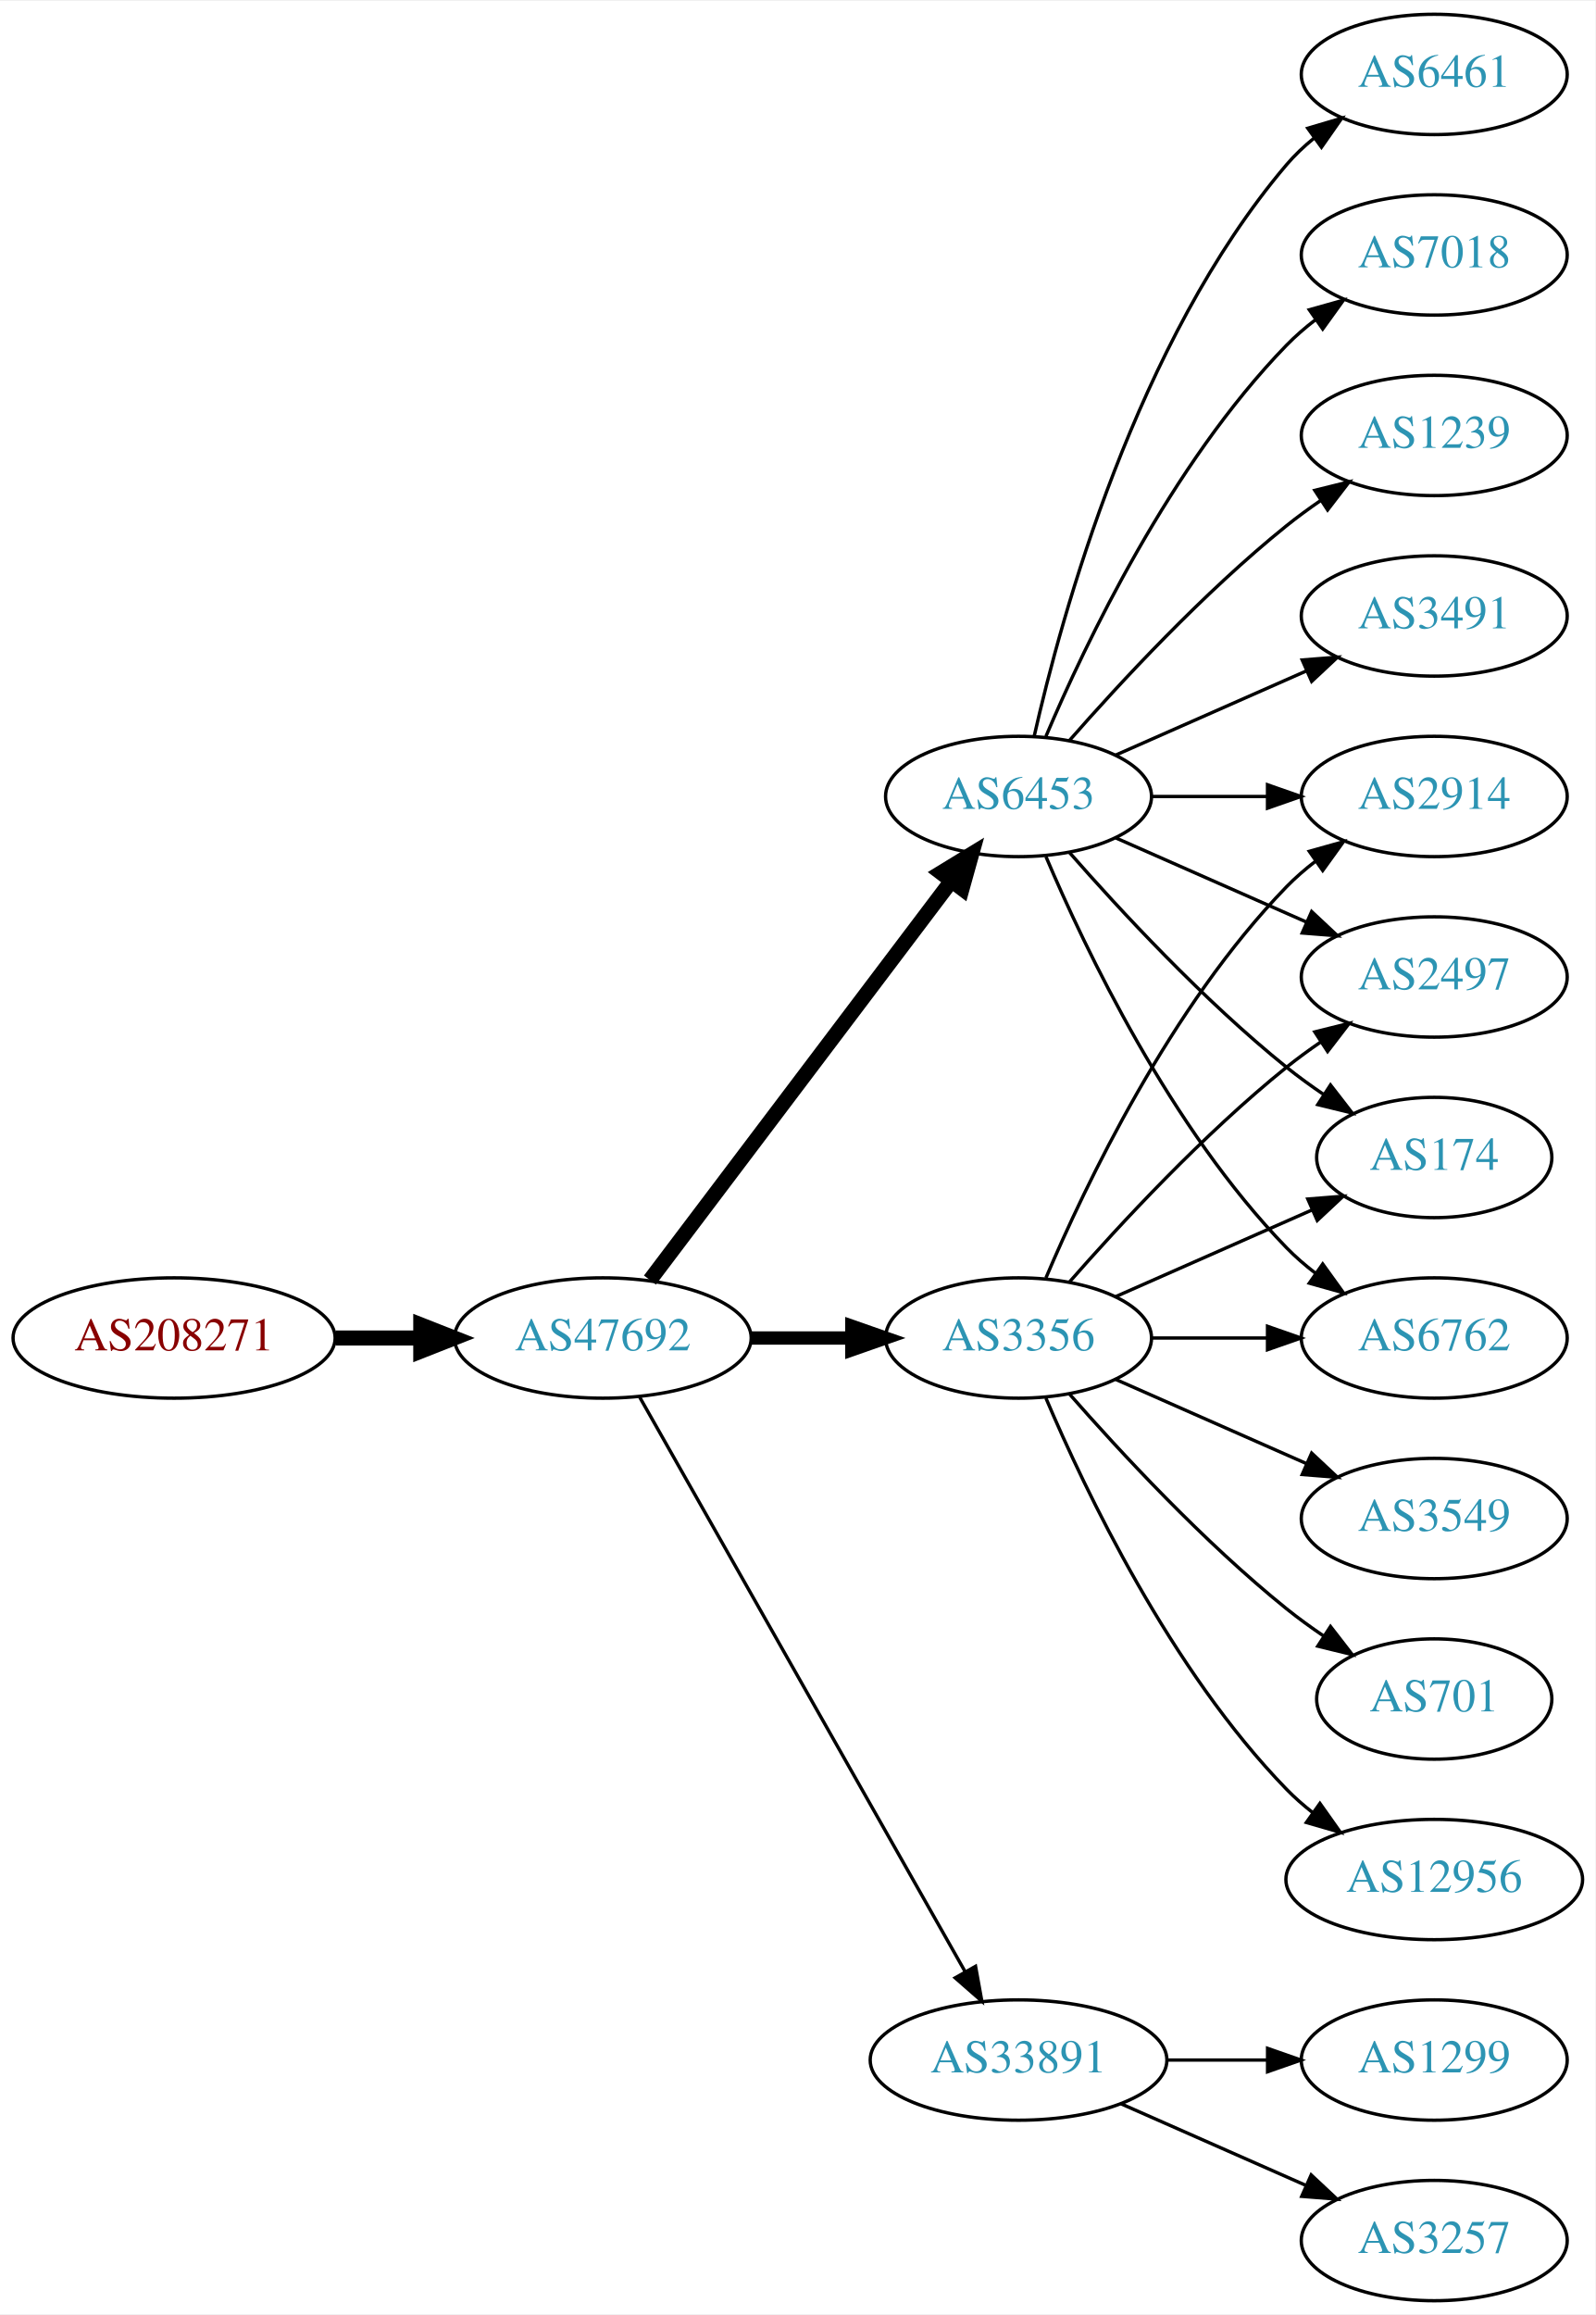
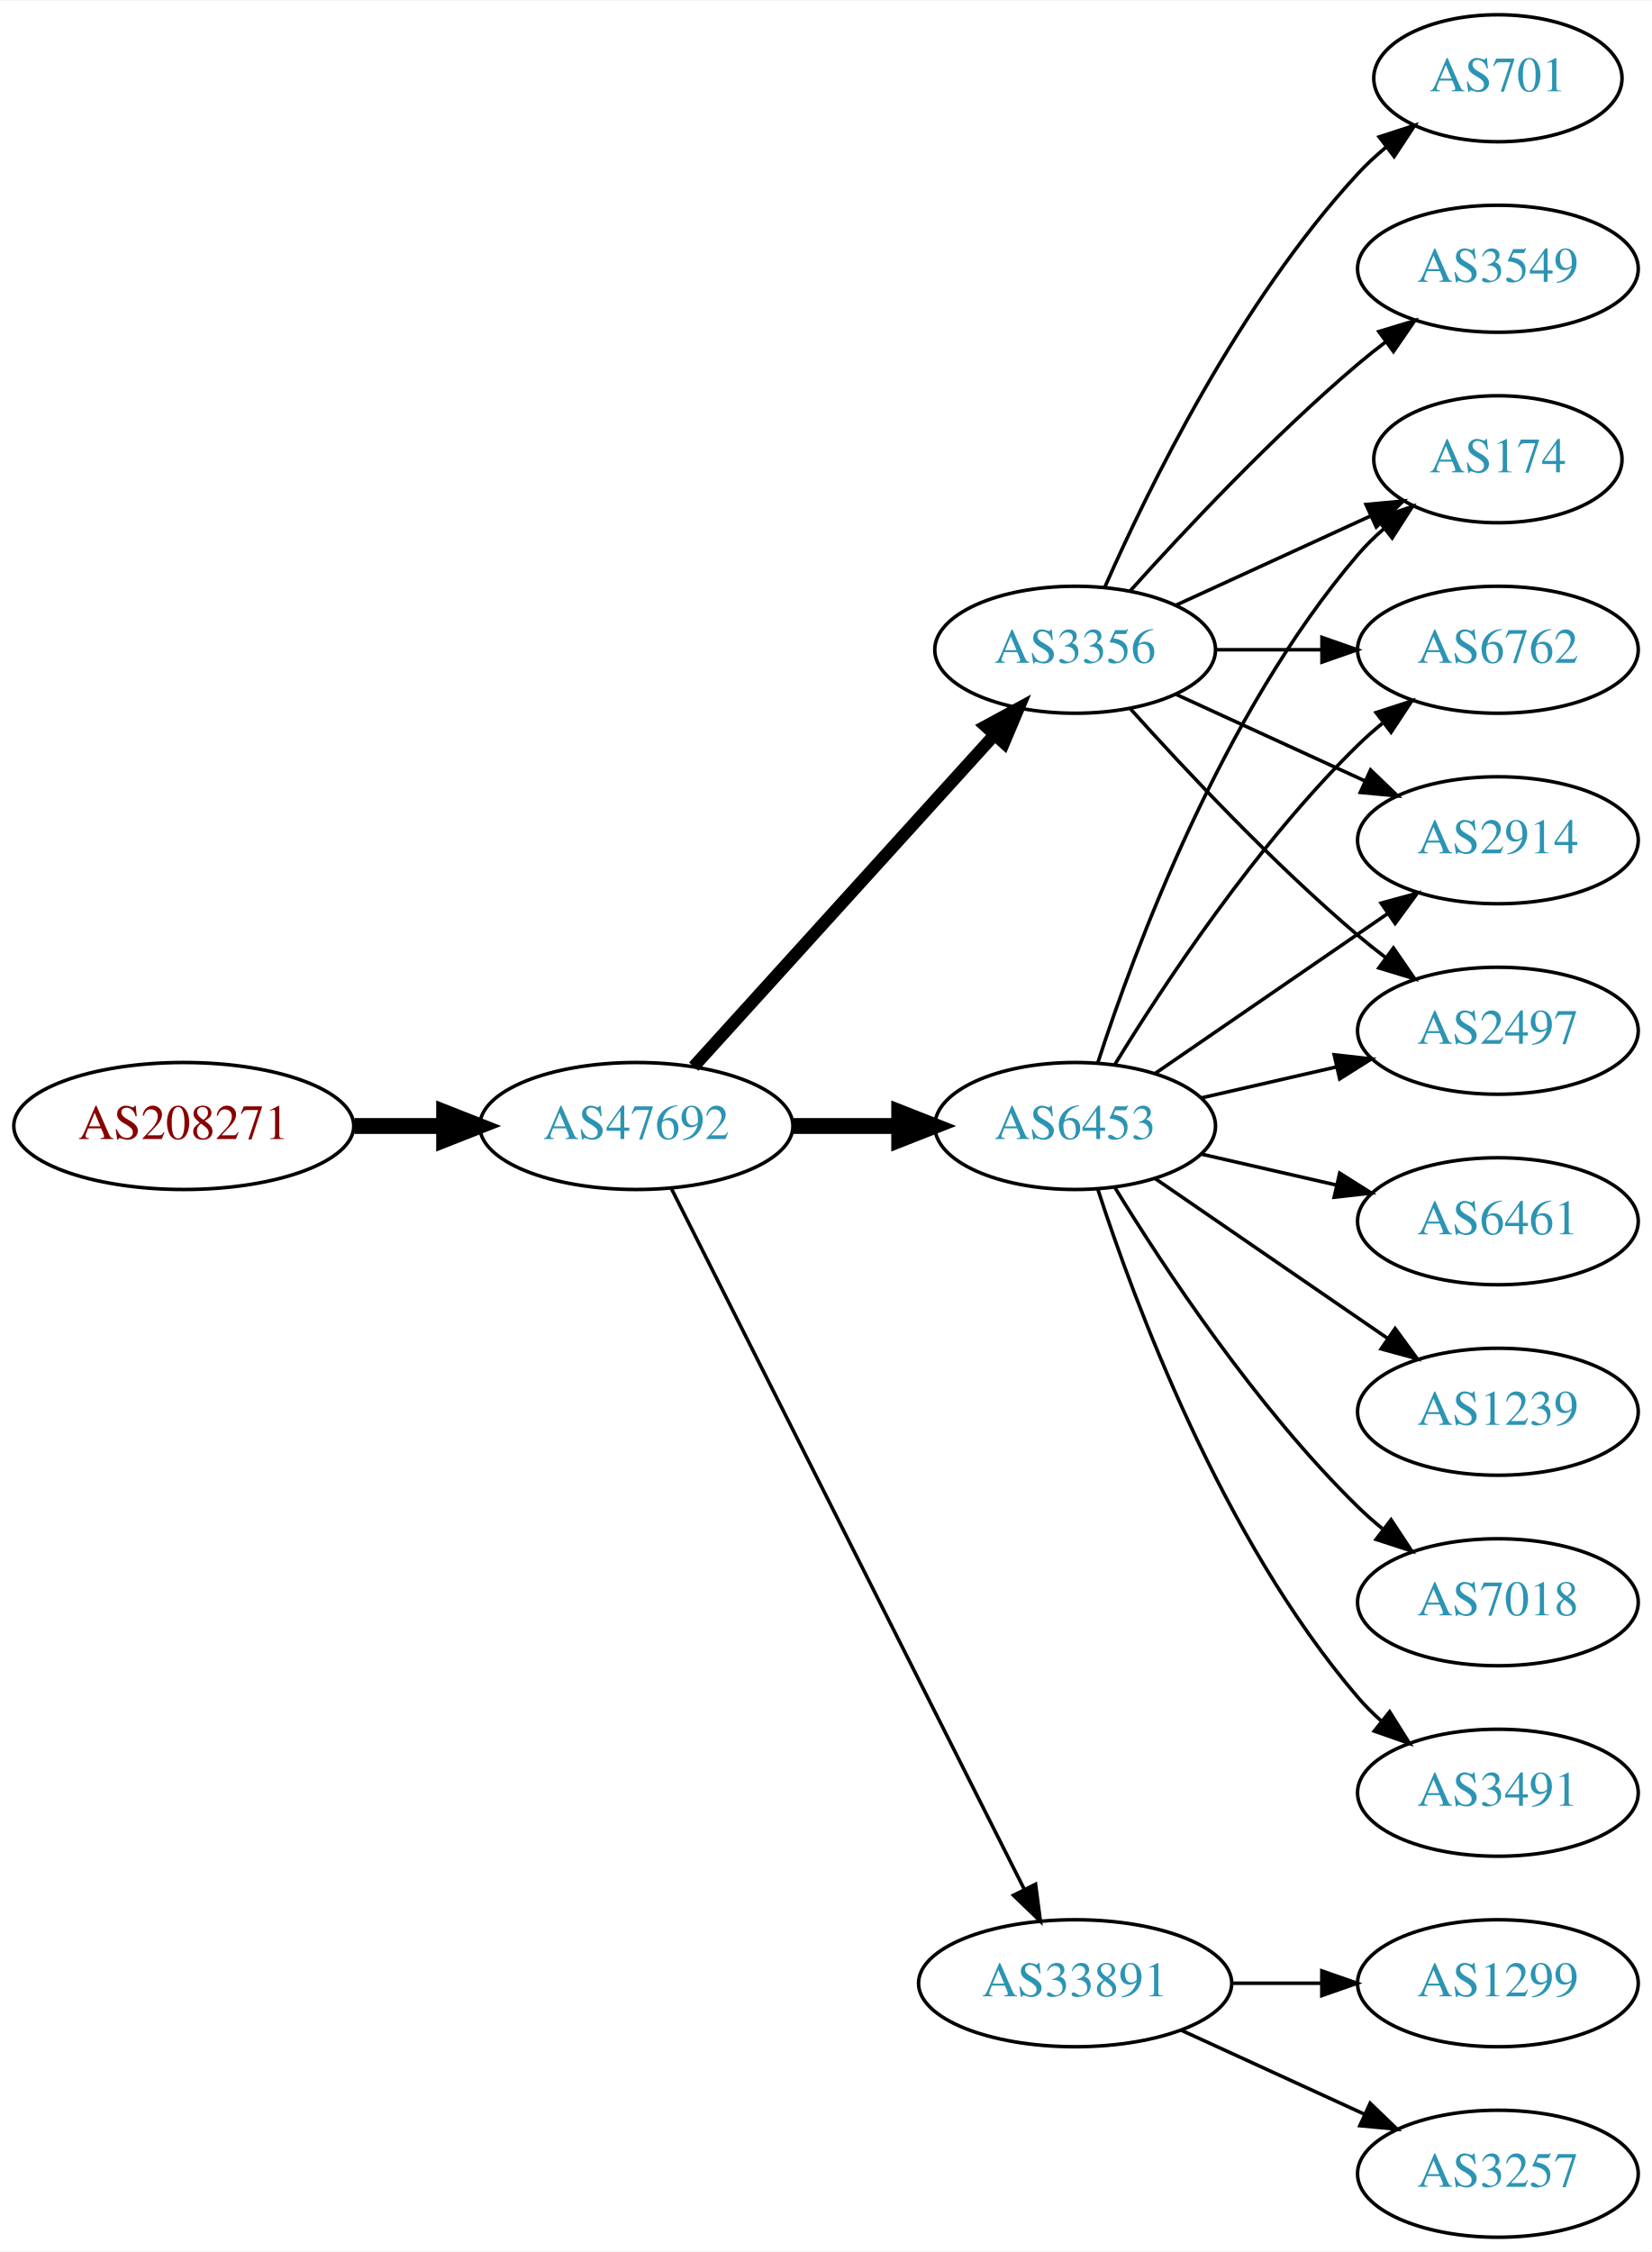
- <svg xmlns="http://www.w3.org/2000/svg" xmlns:xlink="http://www.w3.org/1999/xlink" width="477pt" height="692pt" viewBox="0.00 0.00 477.37 692.00">
-   <g id="graph0" class="graph" transform="scale(1 1) rotate(0) translate(4 688)">
-     <polygon fill="white" stroke="none" points="-4,4 -4,-688 473.368,-688 473.368,4 -4,4" />
+ <svg xmlns="http://www.w3.org/2000/svg" xmlns:xlink="http://www.w3.org/1999/xlink" width="468pt" height="638pt" viewBox="0.00 0.00 468.27 638.00">
+   <g id="graph0" class="graph" transform="scale(1 1) rotate(0) translate(4 634)">
+     <polygon fill="white" stroke="none" points="-4,4 -4,-634 464.269,-634 464.269,4 -4,4" />
    <g id="node1" class="node">
      <g id="a_node1">
        <a xlink:href="/asn/208271" xlink:title="AS208271 ~ JAGGAER Austria GmbH [AT]">
-           <ellipse fill="#ffffff" stroke="black" cx="48.096" cy="-288" rx="48.192" ry="18" />
-           <text text-anchor="middle" x="48.096" y="-284.3" font-family="Times,serif" font-size="14.00" fill="#880000">AS208271</text>
+           <ellipse fill="#ffffff" stroke="black" cx="48.096" cy="-315" rx="48.192" ry="18" />
+           <text text-anchor="middle" x="48.096" y="-311.3" font-family="Times,serif" font-size="14.00" fill="#880000">AS208271</text>
        </a>
      </g>
    </g>
    <g id="node2" class="node">
      <g id="a_node2">
        <a xlink:href="/asn/47692" xlink:title="AS47692 ~ Nessus GmbH [AT]">
-           <ellipse fill="#ffffff" stroke="black" cx="176.388" cy="-288" rx="44.393" ry="18" />
-           <text text-anchor="middle" x="176.388" y="-284.3" font-family="Times,serif" font-size="14.00" fill="#2c94b3">AS47692</text>
+           <ellipse fill="#ffffff" stroke="black" cx="176.388" cy="-315" rx="44.393" ry="18" />
+           <text text-anchor="middle" x="176.388" y="-311.3" font-family="Times,serif" font-size="14.00" fill="#2c94b3">AS47692</text>
        </a>
      </g>
    </g>
    <g id="edge1" class="edge">
-       <path fill="none" stroke="black" stroke-width="4.5" d="M96.481,-288C104.742,-288 113.386,-288 121.799,-288" />
-       <polygon fill="black" stroke="black" stroke-width="4.5" points="121.904,-291.938 131.904,-288 121.904,-284.063 121.904,-291.938" />
+       <path fill="none" stroke="black" stroke-width="4.5" d="M96.481,-315C104.742,-315 113.386,-315 121.799,-315" />
+       <polygon fill="black" stroke="black" stroke-width="4.5" points="121.904,-318.938 131.904,-315 121.904,-311.063 121.904,-318.938" />
    </g>
    <g id="node3" class="node">
      <g id="a_node3">
        <a xlink:href="/asn/6453" xlink:title="AS6453 ~ TATA COMMUNICATIONS (AMERICA) INC [US]">
-           <ellipse fill="#ffffff" stroke="black" cx="300.78" cy="-450" rx="39.794" ry="18" />
-           <text text-anchor="middle" x="300.78" y="-446.3" font-family="Times,serif" font-size="14.00" fill="#2c94b3">AS6453</text>
+           <ellipse fill="#ffffff" stroke="black" cx="300.78" cy="-315" rx="39.794" ry="18" />
+           <text text-anchor="middle" x="300.78" y="-311.3" font-family="Times,serif" font-size="14.00" fill="#2c94b3">AS6453</text>
        </a>
      </g>
    </g>
    <g id="edge2" class="edge">
-       <path fill="none" stroke="black" stroke-width="4.5" d="M190.486,-305.337C212.11,-333.96 255.381,-391.233 280.504,-424.486" />
-       <polygon fill="black" stroke="black" stroke-width="4.5" points="277.606,-427.183 286.776,-432.788 283.889,-422.435 277.606,-427.183" />
+       <path fill="none" stroke="black" stroke-width="4.5" d="M220.883,-315C230.572,-315 240.909,-315 250.802,-315" />
+       <polygon fill="black" stroke="black" stroke-width="4.5" points="250.904,-318.938 260.904,-315 250.904,-311.063 250.904,-318.938" />
    </g>
    <g id="node4" class="node">
      <g id="a_node4">
        <a xlink:href="/asn/3356" xlink:title="AS3356 ~ Level 3 Parent, LLC [US]">
-           <ellipse fill="#ffffff" stroke="black" cx="300.78" cy="-288" rx="39.794" ry="18" />
-           <text text-anchor="middle" x="300.78" y="-284.3" font-family="Times,serif" font-size="14.00" fill="#2c94b3">AS3356</text>
+           <ellipse fill="#ffffff" stroke="black" cx="300.78" cy="-450" rx="39.794" ry="18" />
+           <text text-anchor="middle" x="300.78" y="-446.3" font-family="Times,serif" font-size="14.00" fill="#2c94b3">AS3356</text>
        </a>
      </g>
    </g>
    <g id="edge3" class="edge">
-       <path fill="none" stroke="black" stroke-width="4" d="M220.883,-288C230.572,-288 240.909,-288 250.802,-288" />
-       <polygon fill="black" stroke="black" stroke-width="4" points="250.904,-291.5 260.904,-288 250.904,-284.5 250.904,-291.5" />
+       <path fill="none" stroke="black" stroke-width="3.5" d="M192.641,-331.825C214.104,-355.499 253.335,-398.771 277.903,-425.87" />
+       <polygon fill="black" stroke="black" stroke-width="3.5" points="275.409,-428.329 284.718,-433.387 280.595,-423.628 275.409,-428.329" />
    </g>
    <g id="node5" class="node">
      <g id="a_node5">
        <a xlink:href="/asn/33891" xlink:title="AS33891 ~ CORE-BACKBONE GMBH GLOBAL NETWORK [DE]">
          <ellipse fill="#ffffff" stroke="black" cx="300.78" cy="-72" rx="44.393" ry="18" />
          <text text-anchor="middle" x="300.78" y="-68.3" font-family="Times,serif" font-size="14.00" fill="#2c94b3">AS33891</text>
        </a>
      </g>
    </g>
    <g id="edge4" class="edge">
-       <path fill="none" stroke="black" d="M187.403,-270.324C208.883,-232.416 259.477,-143.127 284.797,-98.442" />
-       <polygon fill="black" stroke="black" points="287.912,-100.043 289.797,-89.618 281.822,-96.592 287.912,-100.043" />
-     </g>
-     <g id="node6" class="node">
-       <g id="a_node6">
-         <a xlink:href="/asn/3491" xlink:title="AS3491 ~ PCCW Global, Inc. [US]">
-           <ellipse fill="#ffffff" stroke="black" cx="425.172" cy="-504" rx="39.794" ry="18" />
-           <text text-anchor="middle" x="425.172" y="-500.3" font-family="Times,serif" font-size="14.00" fill="#2c94b3">AS3491</text>
-         </a>
-       </g>
-     </g>
-     <g id="edge5" class="edge">
-       <path fill="none" stroke="black" d="M329.859,-462.389C346.807,-469.866 368.604,-479.483 386.974,-487.588" />
-       <polygon fill="black" stroke="black" points="385.661,-490.834 396.223,-491.669 388.487,-484.43 385.661,-490.834" />
+       <path fill="none" stroke="black" d="M186.387,-297.132C207.659,-254.899 261.134,-148.728 286.295,-98.773" />
+       <polygon fill="black" stroke="black" points="289.559,-100.072 290.932,-89.567 283.307,-96.924 289.559,-100.072" />
    </g>
    <g id="node7" class="node">
      <g id="a_node7">
-         <a xlink:href="/asn/6461" xlink:title="AS6461 ~ Zayo Bandwidth [US]">
-           <ellipse fill="#ffffff" stroke="black" cx="425.172" cy="-666" rx="39.794" ry="18" />
-           <text text-anchor="middle" x="425.172" y="-662.3" font-family="Times,serif" font-size="14.00" fill="#2c94b3">AS6461</text>
-         </a>
-       </g>
-     </g>
-     <g id="edge6" class="edge">
-       <path fill="none" stroke="black" d="M305.474,-468.075C313.613,-504.148 336.046,-586.14 380.976,-639 383.41,-641.864 386.227,-644.521 389.231,-646.961" />
-       <polygon fill="black" stroke="black" points="387.331,-649.905 397.492,-652.906 391.42,-644.224 387.331,-649.905" />
+         <a xlink:href="/asn/2914" xlink:title="AS2914 ~ NTT America, Inc. [US]">
+           <ellipse fill="#ffffff" stroke="black" cx="420.622" cy="-396" rx="39.794" ry="18" />
+           <text text-anchor="middle" x="420.622" y="-392.3" font-family="Times,serif" font-size="14.00" fill="#2c94b3">AS2914</text>
+         </a>
+       </g>
+     </g>
+     <g id="edge12" class="edge">
+       <path fill="none" stroke="black" d="M323.394,-329.857C341.882,-342.565 368.696,-360.995 389.326,-375.175" />
+       <polygon fill="black" stroke="black" points="387.522,-378.183 397.746,-380.963 391.488,-372.414 387.522,-378.183" />
    </g>
    <g id="node8" class="node">
      <g id="a_node8">
        <a xlink:href="/asn/2497" xlink:title="AS2497 ~ Internet Initiative Japan Inc. [JP]">
-           <ellipse fill="#ffffff" stroke="black" cx="425.172" cy="-396" rx="39.794" ry="18" />
-           <text text-anchor="middle" x="425.172" y="-392.3" font-family="Times,serif" font-size="14.00" fill="#2c94b3">AS2497</text>
-         </a>
-       </g>
-     </g>
-     <g id="edge7" class="edge">
-       <path fill="none" stroke="black" d="M329.859,-437.611C346.807,-430.134 368.604,-420.517 386.974,-412.412" />
-       <polygon fill="black" stroke="black" points="388.487,-415.57 396.223,-408.331 385.661,-409.166 388.487,-415.57" />
+           <ellipse fill="#ffffff" stroke="black" cx="420.622" cy="-342" rx="39.794" ry="18" />
+           <text text-anchor="middle" x="420.622" y="-338.3" font-family="Times,serif" font-size="14.00" fill="#2c94b3">AS2497</text>
+         </a>
+       </g>
+     </g>
+     <g id="edge15" class="edge">
+       <path fill="none" stroke="black" d="M336.499,-322.955C348.499,-325.704 362.12,-328.825 374.812,-331.733" />
+       <polygon fill="black" stroke="black" points="374.215,-335.187 384.744,-334.009 375.778,-328.364 374.215,-335.187" />
    </g>
    <g id="node9" class="node">
      <g id="a_node9">
        <a xlink:href="/asn/174" xlink:title="AS174 ~ Cogent Communications [US]">
-           <ellipse fill="#ffffff" stroke="black" cx="425.172" cy="-342" rx="35.194" ry="18" />
-           <text text-anchor="middle" x="425.172" y="-338.3" font-family="Times,serif" font-size="14.00" fill="#2c94b3">AS174</text>
-         </a>
-       </g>
-     </g>
-     <g id="edge8" class="edge">
-       <path fill="none" stroke="black" d="M315.932,-433.337C331.034,-416.106 356.155,-388.976 380.976,-369 384.481,-366.179 388.299,-363.413 392.167,-360.792" />
-       <polygon fill="black" stroke="black" points="394.124,-363.694 400.613,-355.318 390.317,-357.82 394.124,-363.694" />
-     </g>
-     <g id="node10" class="node">
-       <g id="a_node10">
-         <a xlink:href="/asn/6762" xlink:title="AS6762 ~ TELECOM ITALIA SPARKLE S.p.A. [IT]">
-           <ellipse fill="#ffffff" stroke="black" cx="425.172" cy="-288" rx="39.794" ry="18" />
-           <text text-anchor="middle" x="425.172" y="-284.3" font-family="Times,serif" font-size="14.00" fill="#2c94b3">AS6762</text>
-         </a>
-       </g>
-     </g>
-     <g id="edge9" class="edge">
-       <path fill="none" stroke="black" d="M308.97,-432.025C320.737,-404.318 346.312,-350.652 380.976,-315 383.596,-312.305 386.537,-309.761 389.619,-307.392" />
-       <polygon fill="black" stroke="black" points="391.795,-310.141 397.988,-301.545 387.786,-304.403 391.795,-310.141" />
+           <ellipse fill="#ffffff" stroke="black" cx="420.622" cy="-504" rx="35.194" ry="18" />
+           <text text-anchor="middle" x="420.622" y="-500.3" font-family="Times,serif" font-size="14.00" fill="#2c94b3">AS174</text>
+         </a>
+       </g>
+     </g>
+     <g id="edge11" class="edge">
+       <path fill="none" stroke="black" d="M307.227,-332.991C317.541,-364.816 342.403,-431.927 380.976,-477 383.158,-479.55 385.632,-481.975 388.249,-484.251" />
+       <polygon fill="black" stroke="black" points="386.344,-487.204 396.379,-490.603 390.654,-481.688 386.344,-487.204" />
    </g>
    <g id="node11" class="node">
      <g id="a_node11">
-         <a xlink:href="/asn/2914" xlink:title="AS2914 ~ NTT America, Inc. [US]">
-           <ellipse fill="#ffffff" stroke="black" cx="425.172" cy="-450" rx="39.794" ry="18" />
-           <text text-anchor="middle" x="425.172" y="-446.3" font-family="Times,serif" font-size="14.00" fill="#2c94b3">AS2914</text>
-         </a>
-       </g>
-     </g>
-     <g id="edge10" class="edge">
-       <path fill="none" stroke="black" d="M340.505,-450C351.444,-450 363.494,-450 374.961,-450" />
-       <polygon fill="black" stroke="black" points="375.278,-453.5 385.278,-450 375.278,-446.5 375.278,-453.5" />
+         <a xlink:href="/asn/6762" xlink:title="AS6762 ~ TELECOM ITALIA SPARKLE S.p.A. [IT]">
+           <ellipse fill="#ffffff" stroke="black" cx="420.622" cy="-450" rx="39.794" ry="18" />
+           <text text-anchor="middle" x="420.622" y="-446.3" font-family="Times,serif" font-size="14.00" fill="#2c94b3">AS6762</text>
+         </a>
+       </g>
+     </g>
+     <g id="edge13" class="edge">
+       <path fill="none" stroke="black" d="M312.045,-332.44C325.854,-354.991 352.043,-394.722 380.976,-423 383.116,-425.092 385.433,-427.137 387.833,-429.106" />
+       <polygon fill="black" stroke="black" points="386.1,-432.185 396.175,-435.464 390.343,-426.618 386.1,-432.185" />
    </g>
    <g id="node12" class="node">
      <g id="a_node12">
-         <a xlink:href="/asn/7018" xlink:title="AS7018 ~ AT&amp;T Services, Inc. [US]">
-           <ellipse fill="#ffffff" stroke="black" cx="425.172" cy="-612" rx="39.794" ry="18" />
-           <text text-anchor="middle" x="425.172" y="-608.3" font-family="Times,serif" font-size="14.00" fill="#2c94b3">AS7018</text>
-         </a>
-       </g>
-     </g>
-     <g id="edge11" class="edge">
-       <path fill="none" stroke="black" d="M308.97,-467.975C320.737,-495.682 346.312,-549.348 380.976,-585 383.596,-587.695 386.537,-590.239 389.619,-592.608" />
-       <polygon fill="black" stroke="black" points="387.786,-595.597 397.988,-598.455 391.795,-589.859 387.786,-595.597" />
+         <a xlink:href="/asn/6461" xlink:title="AS6461 ~ Zayo Bandwidth [US]">
+           <ellipse fill="#ffffff" stroke="black" cx="420.622" cy="-288" rx="39.794" ry="18" />
+           <text text-anchor="middle" x="420.622" y="-284.3" font-family="Times,serif" font-size="14.00" fill="#2c94b3">AS6461</text>
+         </a>
+       </g>
+     </g>
+     <g id="edge14" class="edge">
+       <path fill="none" stroke="black" d="M336.499,-307.045C348.499,-304.296 362.12,-301.175 374.812,-298.267" />
+       <polygon fill="black" stroke="black" points="375.778,-301.636 384.744,-295.991 374.215,-294.813 375.778,-301.636" />
    </g>
    <g id="node13" class="node">
      <g id="a_node13">
        <a xlink:href="/asn/1239" xlink:title="AS1239 ~ Sprint [US]">
-           <ellipse fill="#ffffff" stroke="black" cx="425.172" cy="-558" rx="39.794" ry="18" />
-           <text text-anchor="middle" x="425.172" y="-554.3" font-family="Times,serif" font-size="14.00" fill="#2c94b3">AS1239</text>
-         </a>
-       </g>
-     </g>
-     <g id="edge12" class="edge">
-       <path fill="none" stroke="black" d="M315.932,-466.663C331.034,-483.894 356.155,-511.024 380.976,-531 384.231,-533.62 387.756,-536.192 391.341,-538.646" />
-       <polygon fill="black" stroke="black" points="389.429,-541.577 399.714,-544.121 393.26,-535.719 389.429,-541.577" />
-     </g>
-     <g id="edge18" class="edge">
-       <path fill="none" stroke="black" d="M315.932,-304.663C331.034,-321.894 356.155,-349.024 380.976,-369 384.231,-371.62 387.756,-374.192 391.341,-376.646" />
-       <polygon fill="black" stroke="black" points="389.429,-379.577 399.714,-382.121 393.26,-373.719 389.429,-379.577" />
-     </g>
-     <g id="edge14" class="edge">
-       <path fill="none" stroke="black" d="M329.859,-300.389C347.288,-308.078 369.845,-318.031 388.528,-326.274" />
-       <polygon fill="black" stroke="black" points="387.336,-329.573 397.898,-330.408 390.162,-323.169 387.336,-329.573" />
-     </g>
-     <g id="edge19" class="edge">
-       <path fill="none" stroke="black" d="M340.505,-288C351.444,-288 363.494,-288 374.961,-288" />
-       <polygon fill="black" stroke="black" points="375.278,-291.5 385.278,-288 375.278,-284.5 375.278,-291.5" />
-     </g>
-     <g id="edge17" class="edge">
-       <path fill="none" stroke="black" d="M308.97,-305.975C320.737,-333.682 346.312,-387.348 380.976,-423 383.596,-425.695 386.537,-428.239 389.619,-430.608" />
-       <polygon fill="black" stroke="black" points="387.786,-433.597 397.988,-436.455 391.795,-427.859 387.786,-433.597" />
+           <ellipse fill="#ffffff" stroke="black" cx="420.622" cy="-234" rx="39.794" ry="18" />
+           <text text-anchor="middle" x="420.622" y="-230.3" font-family="Times,serif" font-size="14.00" fill="#2c94b3">AS1239</text>
+         </a>
+       </g>
+     </g>
+     <g id="edge16" class="edge">
+       <path fill="none" stroke="black" d="M323.394,-300.143C341.882,-287.435 368.696,-269.005 389.326,-254.825" />
+       <polygon fill="black" stroke="black" points="391.488,-257.586 397.746,-249.037 387.522,-251.817 391.488,-257.586" />
    </g>
    <g id="node14" class="node">
      <g id="a_node14">
-         <a xlink:href="/asn/3549" xlink:title="AS3549 ~ Level 3 Parent, LLC [US]">
-           <ellipse fill="#ffffff" stroke="black" cx="425.172" cy="-234" rx="39.794" ry="18" />
-           <text text-anchor="middle" x="425.172" y="-230.3" font-family="Times,serif" font-size="14.00" fill="#2c94b3">AS3549</text>
-         </a>
-       </g>
-     </g>
-     <g id="edge13" class="edge">
-       <path fill="none" stroke="black" d="M329.859,-275.611C346.807,-268.134 368.604,-258.517 386.974,-250.412" />
-       <polygon fill="black" stroke="black" points="388.487,-253.57 396.223,-246.331 385.661,-247.166 388.487,-253.57" />
+         <a xlink:href="/asn/7018" xlink:title="AS7018 ~ AT&amp;T Services, Inc. [US]">
+           <ellipse fill="#ffffff" stroke="black" cx="420.622" cy="-180" rx="39.794" ry="18" />
+           <text text-anchor="middle" x="420.622" y="-176.3" font-family="Times,serif" font-size="14.00" fill="#2c94b3">AS7018</text>
+         </a>
+       </g>
+     </g>
+     <g id="edge17" class="edge">
+       <path fill="none" stroke="black" d="M312.045,-297.56C325.854,-275.009 352.043,-235.278 380.976,-207 383.116,-204.908 385.433,-202.863 387.833,-200.894" />
+       <polygon fill="black" stroke="black" points="390.343,-203.382 396.175,-194.536 386.1,-197.815 390.343,-203.382" />
    </g>
    <g id="node15" class="node">
      <g id="a_node15">
+         <a xlink:href="/asn/3491" xlink:title="AS3491 ~ PCCW Global, Inc. [US]">
+           <ellipse fill="#ffffff" stroke="black" cx="420.622" cy="-126" rx="39.794" ry="18" />
+           <text text-anchor="middle" x="420.622" y="-122.3" font-family="Times,serif" font-size="14.00" fill="#2c94b3">AS3491</text>
+         </a>
+       </g>
+     </g>
+     <g id="edge18" class="edge">
+       <path fill="none" stroke="black" d="M307.227,-297.009C317.541,-265.184 342.403,-198.073 380.976,-153 382.922,-150.726 385.1,-148.551 387.404,-146.493" />
+       <polygon fill="black" stroke="black" points="389.941,-148.947 395.573,-139.973 385.574,-143.476 389.941,-148.947" />
+     </g>
+     <g id="node6" class="node">
+       <g id="a_node6">
        <a xlink:href="/asn/701" xlink:title="AS701 ~ UUNET [US]">
-           <ellipse fill="#ffffff" stroke="black" cx="425.172" cy="-180" rx="35.194" ry="18" />
-           <text text-anchor="middle" x="425.172" y="-176.3" font-family="Times,serif" font-size="14.00" fill="#2c94b3">AS701</text>
-         </a>
-       </g>
-     </g>
-     <g id="edge15" class="edge">
-       <path fill="none" stroke="black" d="M315.932,-271.337C331.034,-254.106 356.155,-226.976 380.976,-207 384.481,-204.179 388.299,-201.413 392.167,-198.792" />
-       <polygon fill="black" stroke="black" points="394.124,-201.694 400.613,-193.318 390.317,-195.82 394.124,-201.694" />
+           <ellipse fill="#ffffff" stroke="black" cx="420.622" cy="-612" rx="35.194" ry="18" />
+           <text text-anchor="middle" x="420.622" y="-608.3" font-family="Times,serif" font-size="14.00" fill="#2c94b3">AS701</text>
+         </a>
+       </g>
+     </g>
+     <g id="edge5" class="edge">
+       <path fill="none" stroke="black" d="M309.196,-467.761C321.264,-495.183 347.235,-548.473 380.976,-585 383.381,-587.604 386.079,-590.1 388.901,-592.449" />
+       <polygon fill="black" stroke="black" points="386.969,-595.378 397.045,-598.653 391.211,-589.809 386.969,-595.378" />
+     </g>
+     <g id="edge6" class="edge">
+       <path fill="none" stroke="black" d="M329.409,-437.339C345.366,-430.027 365.636,-420.739 382.919,-412.819" />
+       <polygon fill="black" stroke="black" points="384.534,-415.929 392.167,-408.581 381.617,-409.565 384.534,-415.929" />
+     </g>
+     <g id="edge7" class="edge">
+       <path fill="none" stroke="black" d="M316.426,-433.275C331.727,-416.235 356.824,-389.477 380.976,-369 383.473,-366.883 386.133,-364.768 388.845,-362.707" />
+       <polygon fill="black" stroke="black" points="391.011,-365.459 397.021,-356.734 386.882,-359.806 391.011,-365.459" />
+     </g>
+     <g id="edge8" class="edge">
+       <path fill="none" stroke="black" d="M329.409,-462.661C345.825,-470.183 366.806,-479.798 384.403,-487.861" />
+       <polygon fill="black" stroke="black" points="383.232,-491.174 393.781,-492.158 386.148,-484.811 383.232,-491.174" />
+     </g>
+     <g id="node10" class="node">
+       <g id="a_node10">
+         <a xlink:href="/asn/3549" xlink:title="AS3549 ~ Level 3 Parent, LLC [US]">
+           <ellipse fill="#ffffff" stroke="black" cx="420.622" cy="-558" rx="39.794" ry="18" />
+           <text text-anchor="middle" x="420.622" y="-554.3" font-family="Times,serif" font-size="14.00" fill="#2c94b3">AS3549</text>
+         </a>
+       </g>
+     </g>
+     <g id="edge9" class="edge">
+       <path fill="none" stroke="black" d="M316.426,-466.725C331.727,-483.765 356.824,-510.523 380.976,-531 383.473,-533.117 386.133,-535.232 388.845,-537.293" />
+       <polygon fill="black" stroke="black" points="386.882,-540.194 397.021,-543.266 391.011,-534.541 386.882,-540.194" />
+     </g>
+     <g id="edge10" class="edge">
+       <path fill="none" stroke="black" d="M340.692,-450C350.246,-450 360.595,-450 370.558,-450" />
+       <polygon fill="black" stroke="black" points="370.751,-453.5 380.75,-450 370.75,-446.5 370.751,-453.5" />
    </g>
    <g id="node16" class="node">
      <g id="a_node16">
-         <a xlink:href="/asn/12956" xlink:title="AS12956 ~ TELXIUS [ES]">
-           <ellipse fill="#ffffff" stroke="black" cx="425.172" cy="-126" rx="44.393" ry="18" />
-           <text text-anchor="middle" x="425.172" y="-122.3" font-family="Times,serif" font-size="14.00" fill="#2c94b3">AS12956</text>
-         </a>
-       </g>
-     </g>
-     <g id="edge16" class="edge">
-       <path fill="none" stroke="black" d="M308.97,-270.025C320.737,-242.318 346.312,-188.652 380.976,-153 383.392,-150.515 386.08,-148.158 388.901,-145.949" />
-       <polygon fill="black" stroke="black" points="390.966,-148.775 397.086,-140.127 386.908,-143.071 390.966,-148.775" />
+         <a xlink:href="/asn/1299" xlink:title="AS1299 ~ Telia Carrier [EU]">
+           <ellipse fill="#ffffff" stroke="black" cx="420.622" cy="-72" rx="39.794" ry="18" />
+           <text text-anchor="middle" x="420.622" y="-68.3" font-family="Times,serif" font-size="14.00" fill="#2c94b3">AS1299</text>
+         </a>
+       </g>
+     </g>
+     <g id="edge19" class="edge">
+       <path fill="none" stroke="black" d="M344.991,-72C353.303,-72 362.066,-72 370.548,-72" />
+       <polygon fill="black" stroke="black" points="370.707,-75.5 380.707,-72 370.707,-68.5 370.707,-75.5" />
    </g>
    <g id="node17" class="node">
      <g id="a_node17">
        <a xlink:href="/asn/3257" xlink:title="AS3257 ~ GTT [DE]">
-           <ellipse fill="#ffffff" stroke="black" cx="425.172" cy="-18" rx="39.794" ry="18" />
-           <text text-anchor="middle" x="425.172" y="-14.3" font-family="Times,serif" font-size="14.00" fill="#2c94b3">AS3257</text>
+           <ellipse fill="#ffffff" stroke="black" cx="420.622" cy="-18" rx="39.794" ry="18" />
+           <text text-anchor="middle" x="420.622" y="-14.3" font-family="Times,serif" font-size="14.00" fill="#2c94b3">AS3257</text>
        </a>
      </g>
    </g>
    <g id="edge20" class="edge">
-       <path fill="none" stroke="black" d="M331.407,-58.928C348.002,-51.606 368.861,-42.403 386.595,-34.579" />
-       <polygon fill="black" stroke="black" points="388.342,-37.634 396.078,-30.395 385.516,-31.23 388.342,-37.634" />
-     </g>
-     <g id="node18" class="node">
-       <g id="a_node18">
-         <a xlink:href="/asn/1299" xlink:title="AS1299 ~ Telia Carrier [EU]">
-           <ellipse fill="#ffffff" stroke="black" cx="425.172" cy="-72" rx="39.794" ry="18" />
-           <text text-anchor="middle" x="425.172" y="-68.3" font-family="Times,serif" font-size="14.00" fill="#2c94b3">AS1299</text>
-         </a>
-       </g>
-     </g>
-     <g id="edge21" class="edge">
-       <path fill="none" stroke="black" d="M345.275,-72C354.964,-72 365.301,-72 375.194,-72" />
-       <polygon fill="black" stroke="black" points="375.296,-75.5 385.296,-72 375.296,-68.5 375.296,-75.5" />
+       <path fill="none" stroke="black" d="M330.909,-58.652C346.521,-51.498 365.918,-42.609 382.59,-34.969" />
+       <polygon fill="black" stroke="black" points="384.409,-37.986 392.042,-30.638 381.493,-31.622 384.409,-37.986" />
    </g>
  </g>
</svg>
